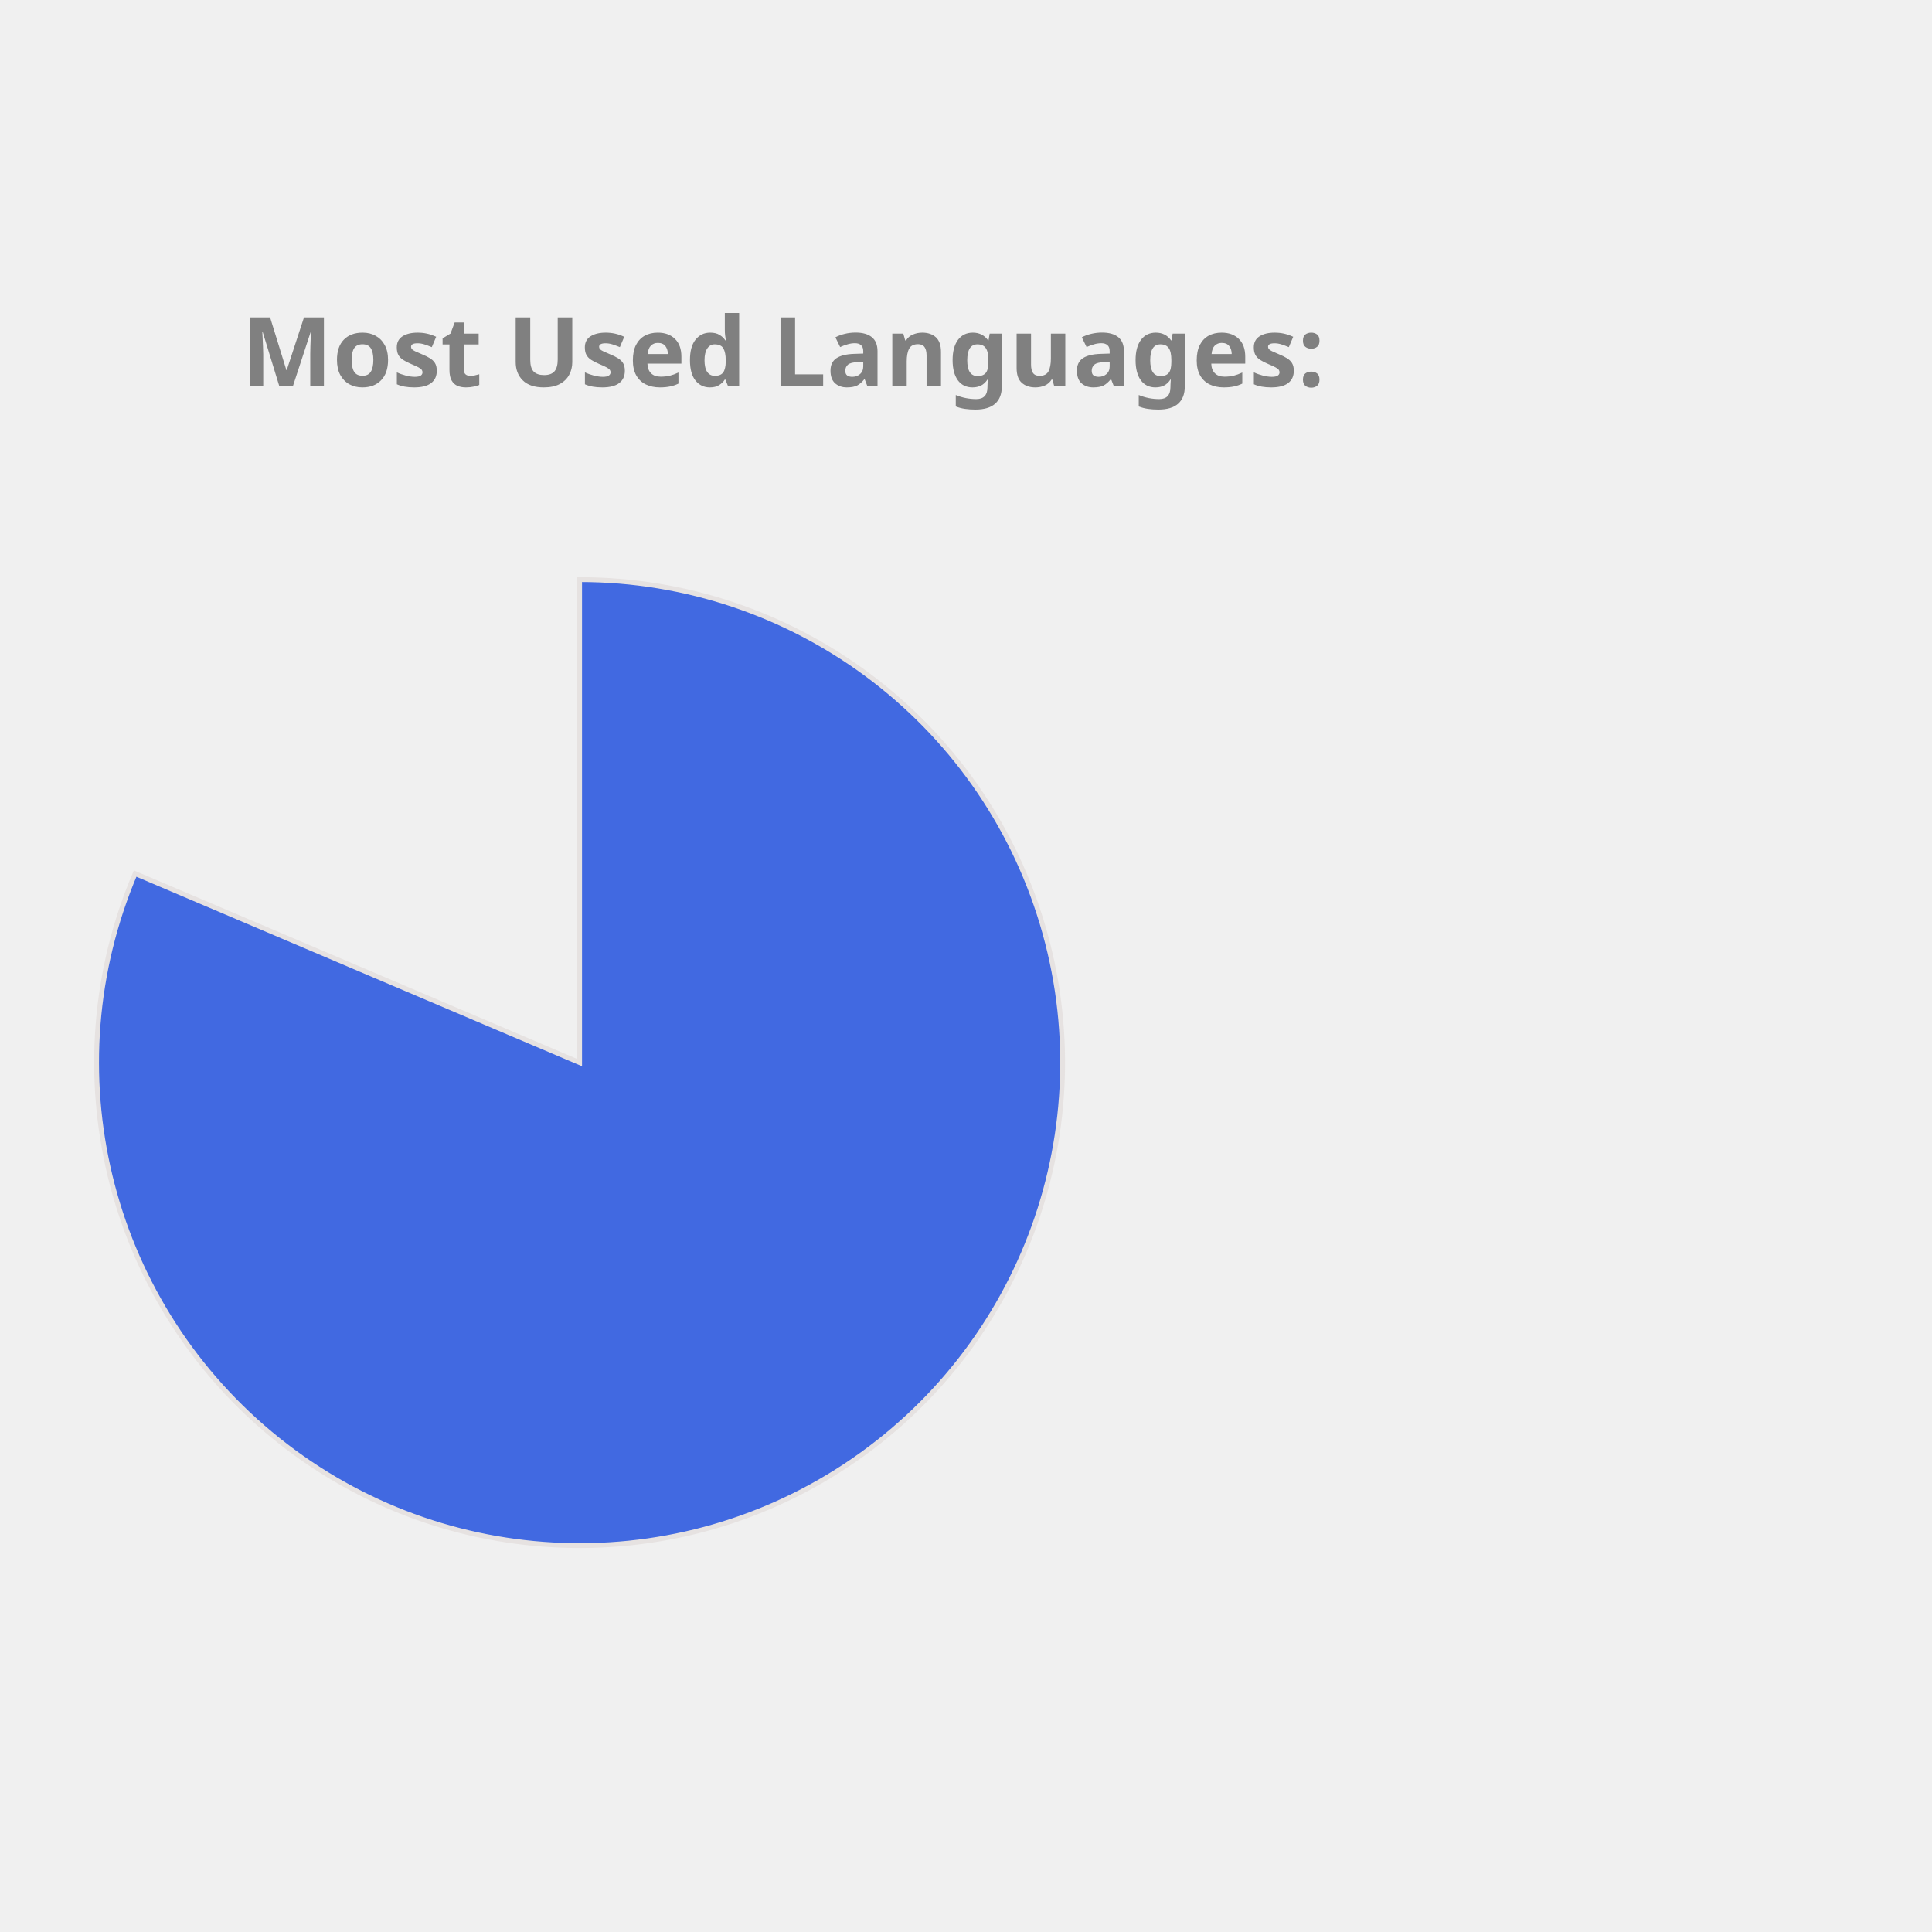
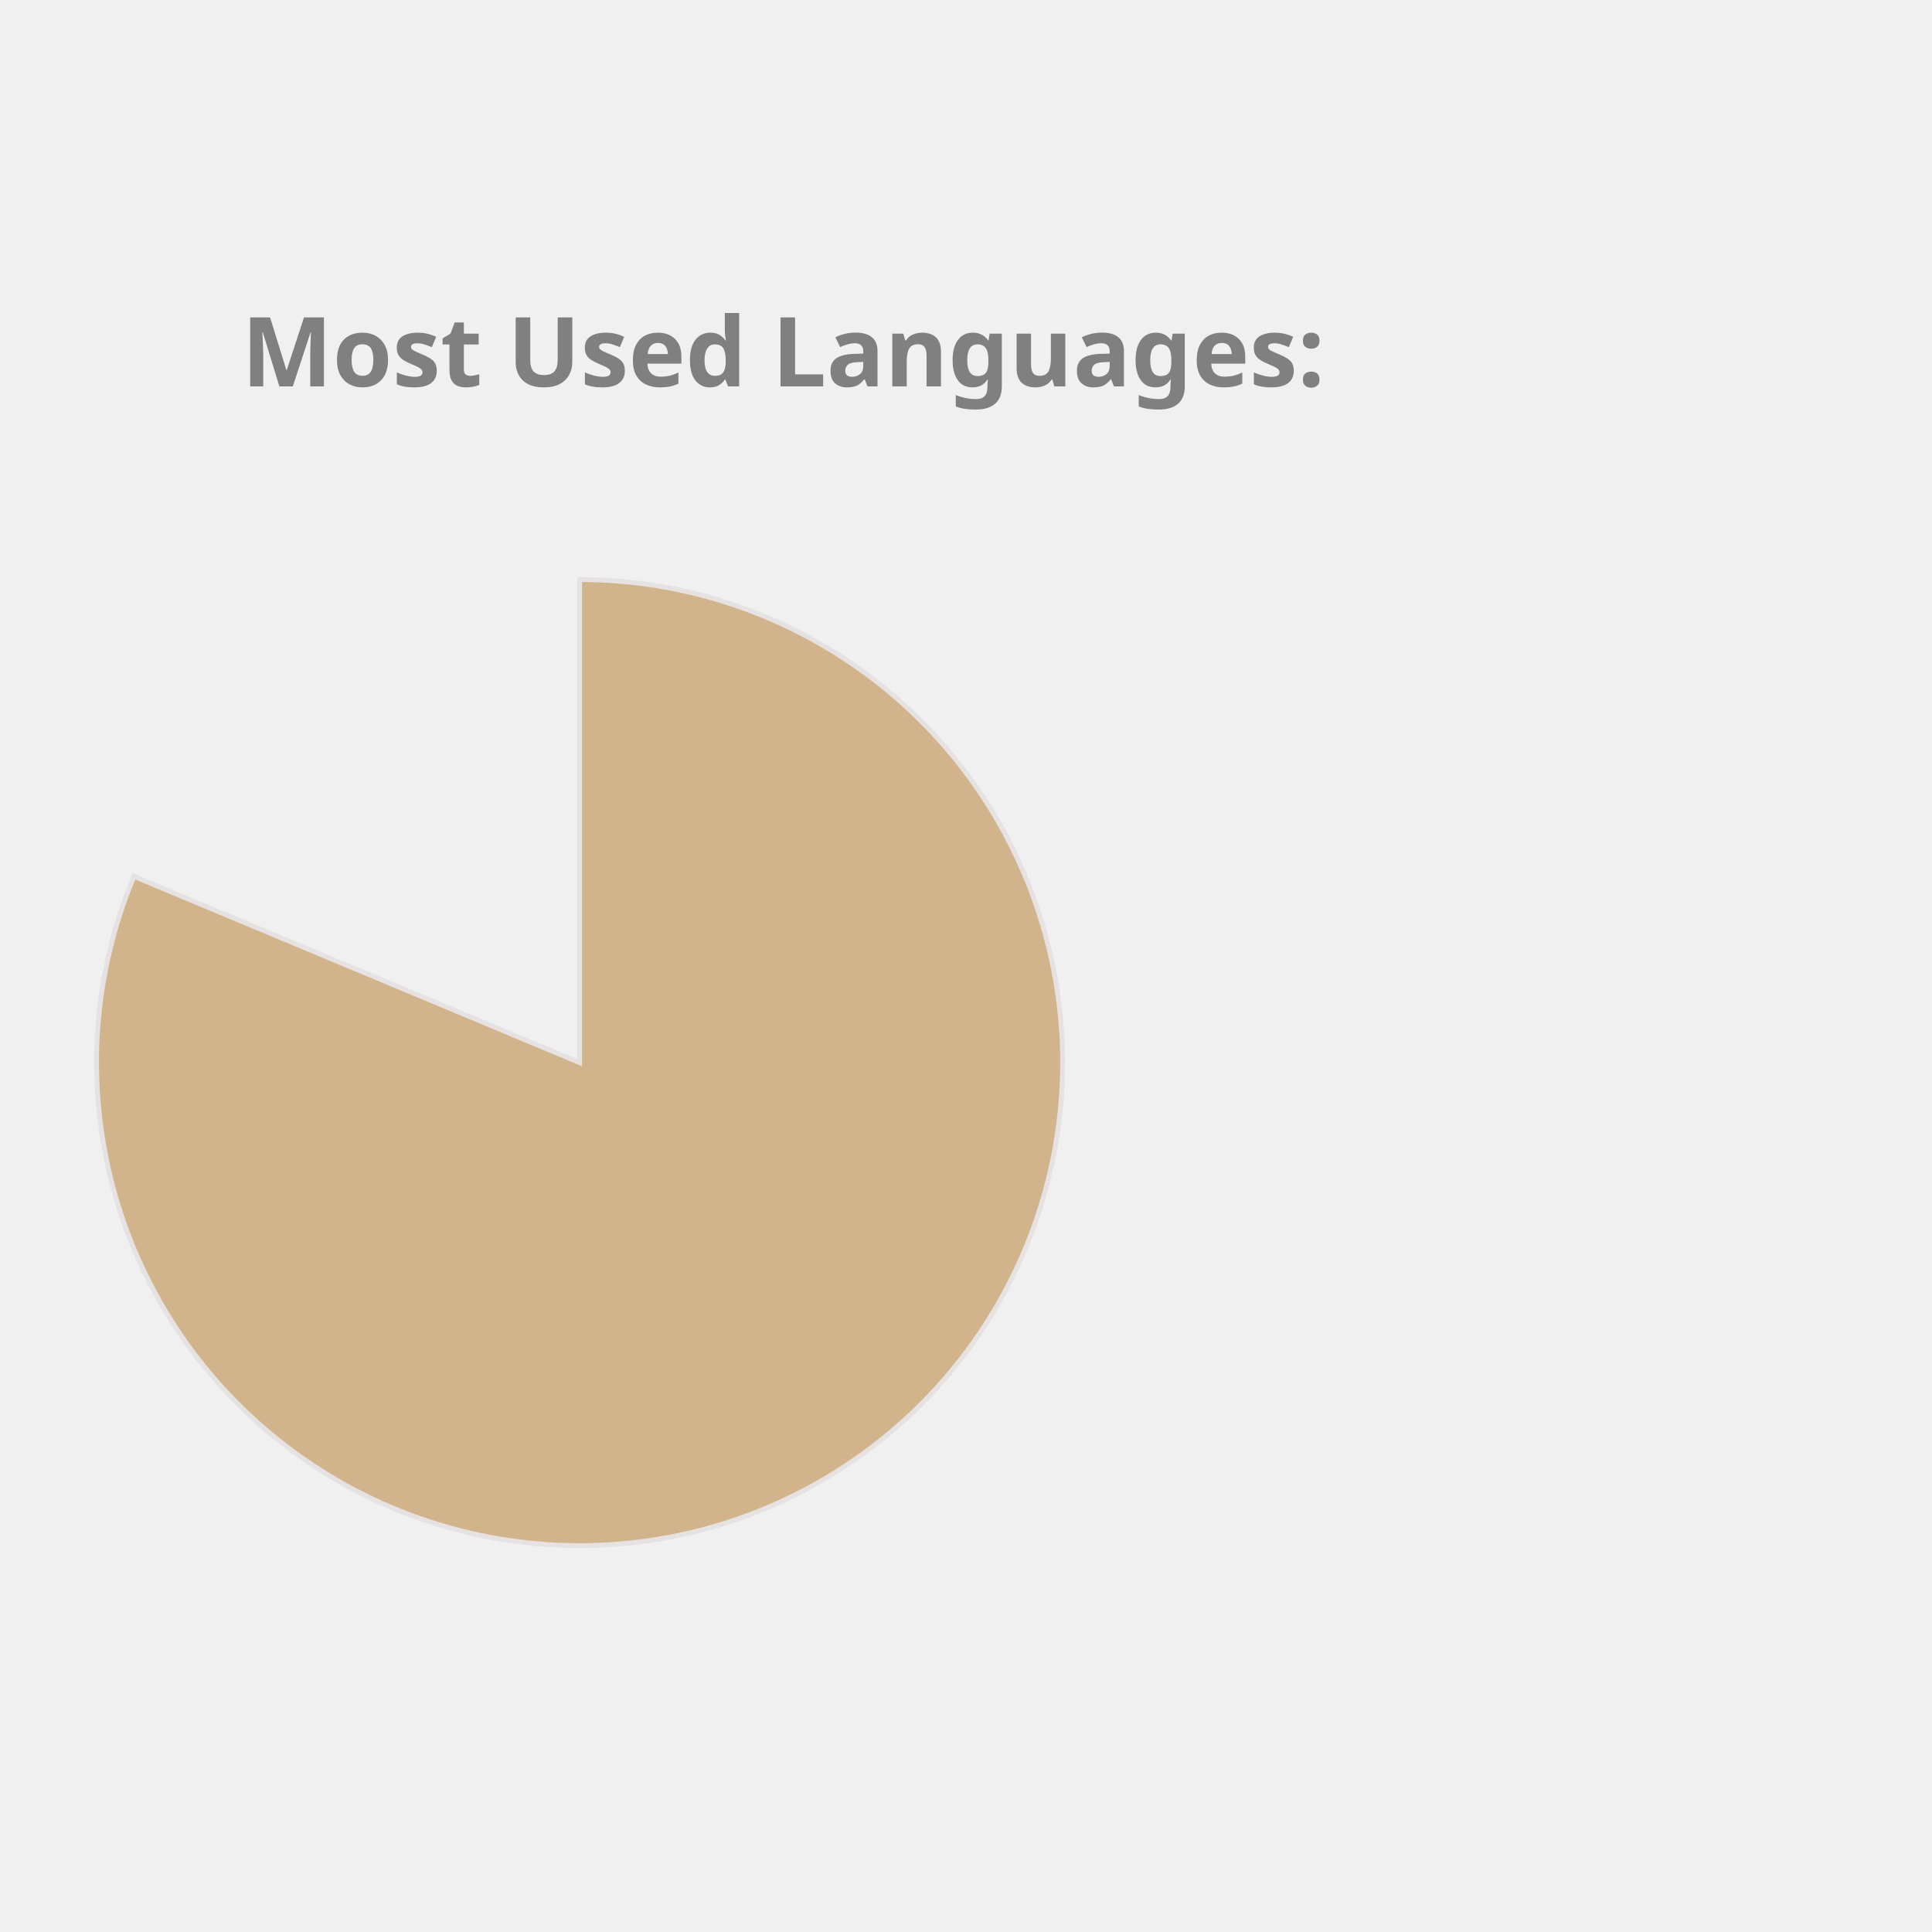
<svg xmlns="http://www.w3.org/2000/svg" height="350px" width="350px" viewBox="0 0 400 400">
  <style> 
        .label {
                font: bold 20px sans-serif;
                color: #404040;
                -webkit-text-stroke: 1px white;
        }

        path {
                stroke: #E6E2E1;
                stroke-width: 1px;
                transform: translate(60px, 100px);
        }

        .path_1 {
                animation: fadeIn 5s linear forwards;
        }

        .path_2 {
                transform: scale(0);
                animation: fadeIn 5s linear forwards 5s;
        }


        
        .path_3 {
                transform: scale(0);
                animation: fadeIn 5s linear forwards 10s;
        }


        .path_4 {
                transform: scale(0);
                animation: fadeIn 5s linear forwards 15s;
        }

        .path_5 {
                transform: scale(0);
                animation: fadeIn 5s linear forwards 20s;
        }

        .path_6 {
                transform: scale(0);
                animation: fadeIn 5s linear forwards 25s;
        }

        .path_7 {
                transform: scale(0);
                animation: fadeIn 5s linear forwards 30s;
        }

        .path_8 {
                transform: scale(0);
                animation: fadeIn 5s linear forwards 35s;
        }

        .path_9 {
                transform: scale(0);
                animation: fadeIn 5s linear forwards 40s;
        }

        .path_10 {
                transform: scale(0);
                animation: fadeIn 5s linear forwards 45s;
        }

        @keyframes fadeIn {
                0% {                        
                        transform: translate(250px, 300px) rotate(0deg) scale(0);
                        
                }
                50% {
                        transform: translate(150px, 220px) rotate(180deg) scale(0.5);
                        
                }
                
                100% {
                        transform: translate(60px, 120px) rotate(360deg) scale(1);
                        
                }
        }
        .txt_1 {
                opacity: 0;
                animation: txtShow 5s linear forwards 0s;
        }

        .txt_2 {
                opacity: 0;
                animation: txtShow 5s linear forwards 5s;
        }

        .txt_3 {
                opacity: 0;
                animation: txtShow 5s linear forwards 10s;
        }

        .txt_4 {
                opacity: 0;
                animation: txtShow 5s linear forwards 15s;
        }

        .txt_5 {
                opacity: 0;
                animation: txtShow 5s linear forwards 20s;
        }

        .txt_6 {
                opacity: 0;
                animation: txtShow 5s linear forwards 25s;
        }

        .txt_7 {
                opacity: 0;
                animation: txtShow 5s linear forwards 30s;
        }

        .txt_8 {
                opacity: 0;
                animation: txtShow 5s linear forwards 35s;
        }

        .txt_9 {
                opacity: 0;
                animation: txtShow 5s linear forwards 40s;
        }

        .txt_10 {
                opacity: 0;
                animation: txtShow 5s linear forwards 45s;
        }

        @keyframes txtShow {
                0% {                        
                        opacity: 0;
                        transform: translate(0px, 0px) scale(0);
                }
                100% {
                        opacity: 1;
                        transform: translate(0px, 0px) scale(1);
                        
                }
        }
</style>
-   <path class="path_1" d="M 60,120 L 60,20 A 100,100 0 1 1 -32.023,80.863 Z" fill="RoyalBlue" stroke="#fff" stroke-width="2" />
-   <text class="txt_1" x="260" y="150" fill="RoyalBlue" stroke="RoyalBlue" stroke-width="1">Jupyter Notebook</text>
-   <path class="path_2" d="M 60,120 L -32.023,80.863 A 100,100 0 0 1 -12.031,50.635 Z" fill="Orchid" stroke="#fff" stroke-width="2" />
-   <text class="txt_2" x="260" y="170" fill="Orchid" stroke="Orchid" stroke-width="1">C++</text>
-   <path class="path_3" d="M 60,120 L -12.031,50.635 A 100,100 0 0 1 12.93,31.771 Z" fill="Chocolate" stroke="#fff" stroke-width="2" />
-   <text class="txt_3" x="260" y="190" fill="Chocolate" stroke="Chocolate" stroke-width="1">JavaScript</text>
-   <path class="path_4" d="M 60,120 L 12.93,31.771 A 100,100 0 0 1 32.101,23.971 Z" fill="SteelBlue" stroke="#fff" stroke-width="2" />
-   <text class="txt_4" x="260" y="210" fill="SteelBlue" stroke="SteelBlue" stroke-width="1">Python</text>
-   <path class="path_5" d="M 60,120 L 32.101,23.971 A 100,100 0 0 1 44.977,21.135 Z" fill="IndianRed" stroke="#fff" stroke-width="2" />
-   <text class="txt_5" x="260" y="230" fill="IndianRed" stroke="IndianRed" stroke-width="1">C</text>
-   <path class="path_6" d="M 60,120 L 44.977,21.135 A 100,100 0 0 1 54.348,20.16 Z" fill="MediumTurquoise" stroke="#fff" stroke-width="2" />
-   <text class="txt_6" x="260" y="250" fill="MediumTurquoise" stroke="MediumTurquoise" stroke-width="1">Java</text>
-   <path class="path_7" d="M 60,120 L 54.348,20.16 A 100,100 0 0 1 56.859,20.049 Z" fill="CornflowerBlue" stroke="#fff" stroke-width="2" />
-   <text class="txt_7" x="260" y="270" fill="CornflowerBlue" stroke="CornflowerBlue" stroke-width="1">HTML</text>
-   <path class="path_8" d="M 60,120 L 56.859,20.049 A 100,100 0 0 1 58.743,20.008 Z" fill="Gold" stroke="#fff" stroke-width="2" />
-   <text class="txt_8" x="260" y="290" fill="Gold" stroke="Gold" stroke-width="1">Shell</text>
-   <path class="path_9" d="M 60,120 L 58.743,20.008 A 100,100 0 0 1 59.372,20.002 Z" fill="DarkKhaki" stroke="#fff" stroke-width="2" />
-   <text class="txt_9" x="260" y="310" fill="DarkKhaki" stroke="DarkKhaki" stroke-width="1">SCSS</text>
-   <path class="path_10" d="M 60,120 L 59.372,20.002 A 100,100 0 0 1 60,20 Z" fill="Orange" stroke="#fff" stroke-width="2" />
-   <text class="txt_10" x="260" y="330" fill="Orange" stroke="Orange" stroke-width="1">CSS</text>
+   <path class="path_1" d="M 60,120 L 60,20 A 100,100 0 1 1 -32.267,81.442 Z" fill="Tan" stroke="#fff" stroke-width="2" />
+   <text class="txt_1" x="260" y="150" fill="Tan" stroke="Tan" stroke-width="1">Jupyter Notebook</text>
+   <path class="path_2" d="M 60,120 L -32.267,81.442 A 100,100 0 0 1 -12.031,50.635 Z" fill="CornflowerBlue" stroke="#fff" stroke-width="2" />
+   <text class="txt_2" x="260" y="170" fill="CornflowerBlue" stroke="CornflowerBlue" stroke-width="1">C++</text>
+   <path class="path_3" d="M 60,120 L -12.031,50.635 A 100,100 0 0 1 12.93,31.771 Z" fill="IndianRed" stroke="#fff" stroke-width="2" />
+   <text class="txt_3" x="260" y="190" fill="IndianRed" stroke="IndianRed" stroke-width="1">JavaScript</text>
+   <path class="path_4" d="M 60,120 L 12.93,31.771 A 100,100 0 0 1 32.101,23.971 Z" fill="LightSeaGreen" stroke="#fff" stroke-width="2" />
+   <text class="txt_4" x="260" y="210" fill="LightSeaGreen" stroke="LightSeaGreen" stroke-width="1">Python</text>
+   <path class="path_5" d="M 60,120 L 32.101,23.971 A 100,100 0 0 1 44.977,21.135 Z" fill="Gold" stroke="#fff" stroke-width="2" />
+   <text class="txt_5" x="260" y="230" fill="Gold" stroke="Gold" stroke-width="1">C</text>
+   <path class="path_6" d="M 60,120 L 44.977,21.135 A 100,100 0 0 1 54.348,20.16 Z" fill="Crimson" stroke="#fff" stroke-width="2" />
+   <text class="txt_6" x="260" y="250" fill="Crimson" stroke="Crimson" stroke-width="1">Java</text>
+   <path class="path_7" d="M 60,120 L 54.348,20.16 A 100,100 0 0 1 56.859,20.049 Z" fill="MediumTurquoise" stroke="#fff" stroke-width="2" />
+   <text class="txt_7" x="260" y="270" fill="MediumTurquoise" stroke="MediumTurquoise" stroke-width="1">HTML</text>
+   <path class="path_8" d="M 60,120 L 56.859,20.049 A 100,100 0 0 1 58.743,20.008 Z" fill="Chocolate" stroke="#fff" stroke-width="2" />
+   <text class="txt_8" x="260" y="290" fill="Chocolate" stroke="Chocolate" stroke-width="1">Shell</text>
+   <path class="path_9" d="M 60,120 L 58.743,20.008 A 100,100 0 0 1 59.372,20.002 Z" fill="Salmon" stroke="#fff" stroke-width="2" />
+   <text class="txt_9" x="260" y="310" fill="Salmon" stroke="Salmon" stroke-width="1">SCSS</text>
+   <path class="path_10" d="M 60,120 L 59.372,20.002 A 100,100 0 0 1 60,20 Z" fill="RoyalBlue" stroke="#fff" stroke-width="2" />
+   <text class="txt_10" x="260" y="330" fill="RoyalBlue" stroke="RoyalBlue" stroke-width="1">CSS</text>
  <g class="label">
    <text x="50" y="80" fill="grey">Most Used Languages:</text>
  </g>
</svg>
